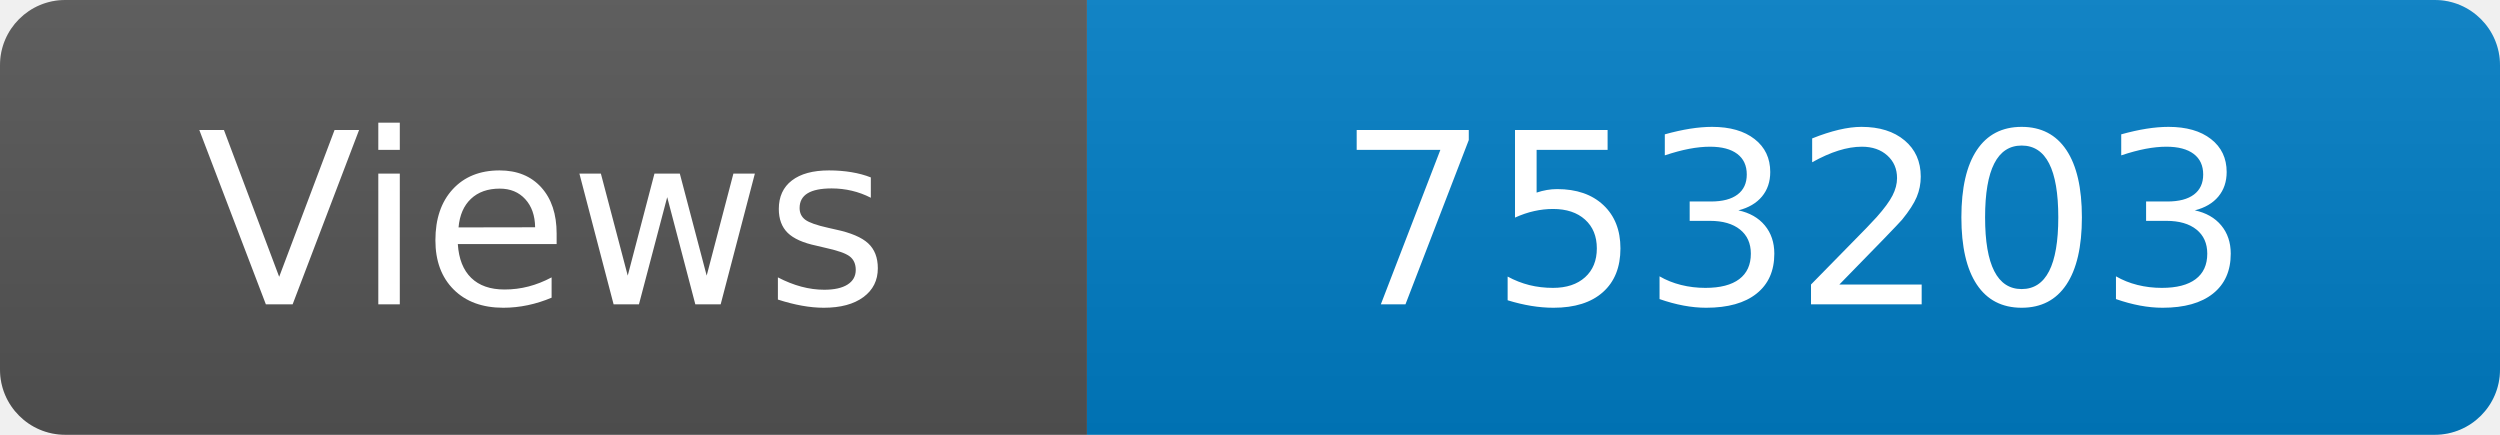
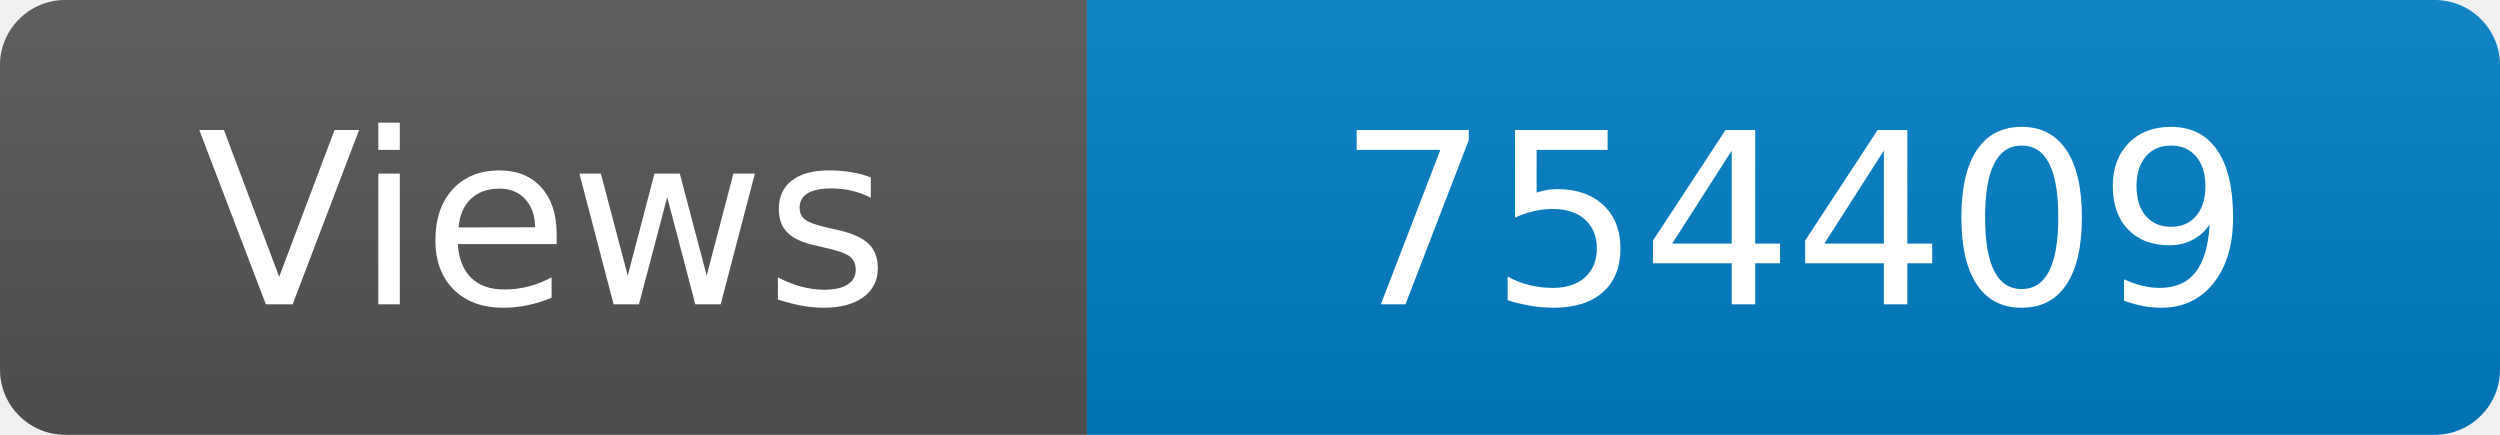
<svg xmlns="http://www.w3.org/2000/svg" width="115" height="20" role="img" aria-label="Maintained?: yes">
  <linearGradient id="s" x2="0" y2="100%">
    <stop offset="0" stop-color="#bbb" stop-opacity=".1" />
    <stop offset="1" stop-opacity=".1" />
  </linearGradient>
  <clipPath id="r">
    <rect width="115" height="20" rx="3" fill="#fff" />
  </clipPath>
  <g clip-path="url(#r)">
    <rect width="50" height="20" fill="#555" />
    <rect x="50" width="160" height="20" fill="#007ec6" />
    <rect width="115" height="20" fill="url(#s)" />
  </g>
  <g fill="#fff" text-anchor="middle" font-family="Verdana,Geneva,DejaVu Sans,sans-serif" font-size="110">
    <text x="250" y="140" transform="scale(.1)" fill="#fff">Views</text>
-     <text x="825" y="140" transform="scale(.1)" fill="#fff">753203</text>
+     <text x="825" y="140" transform="scale(.1)" fill="#fff">754409</text>
  </g>
</svg>
